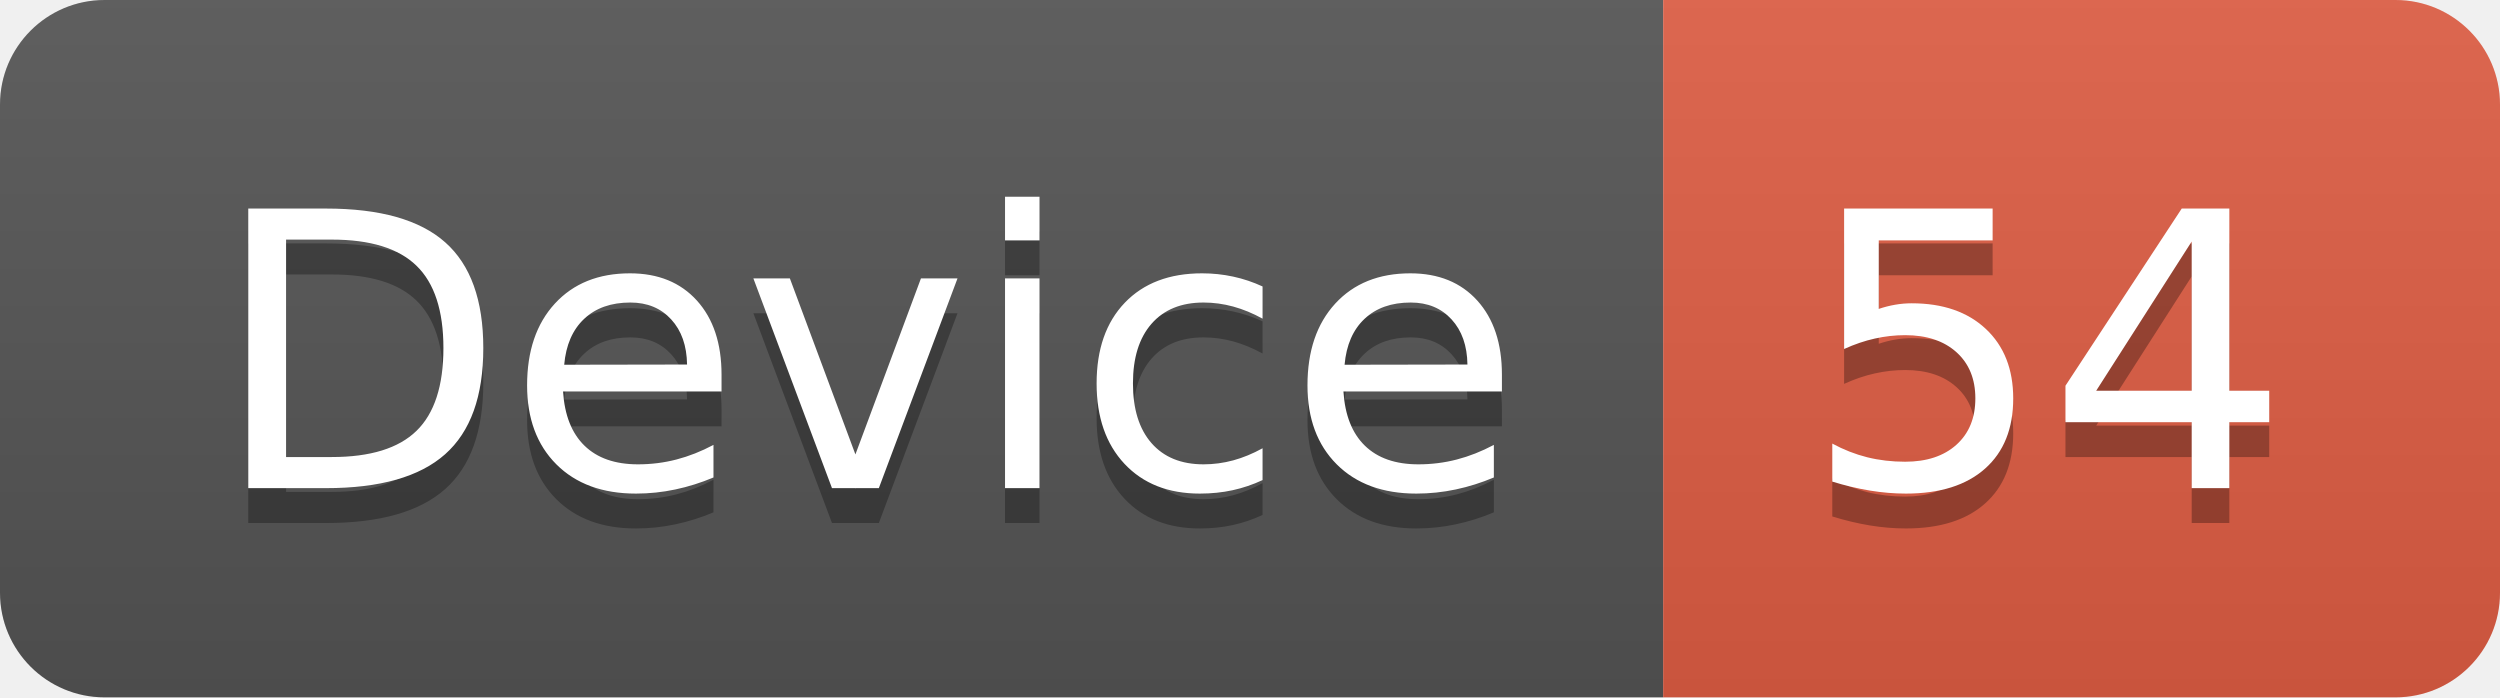
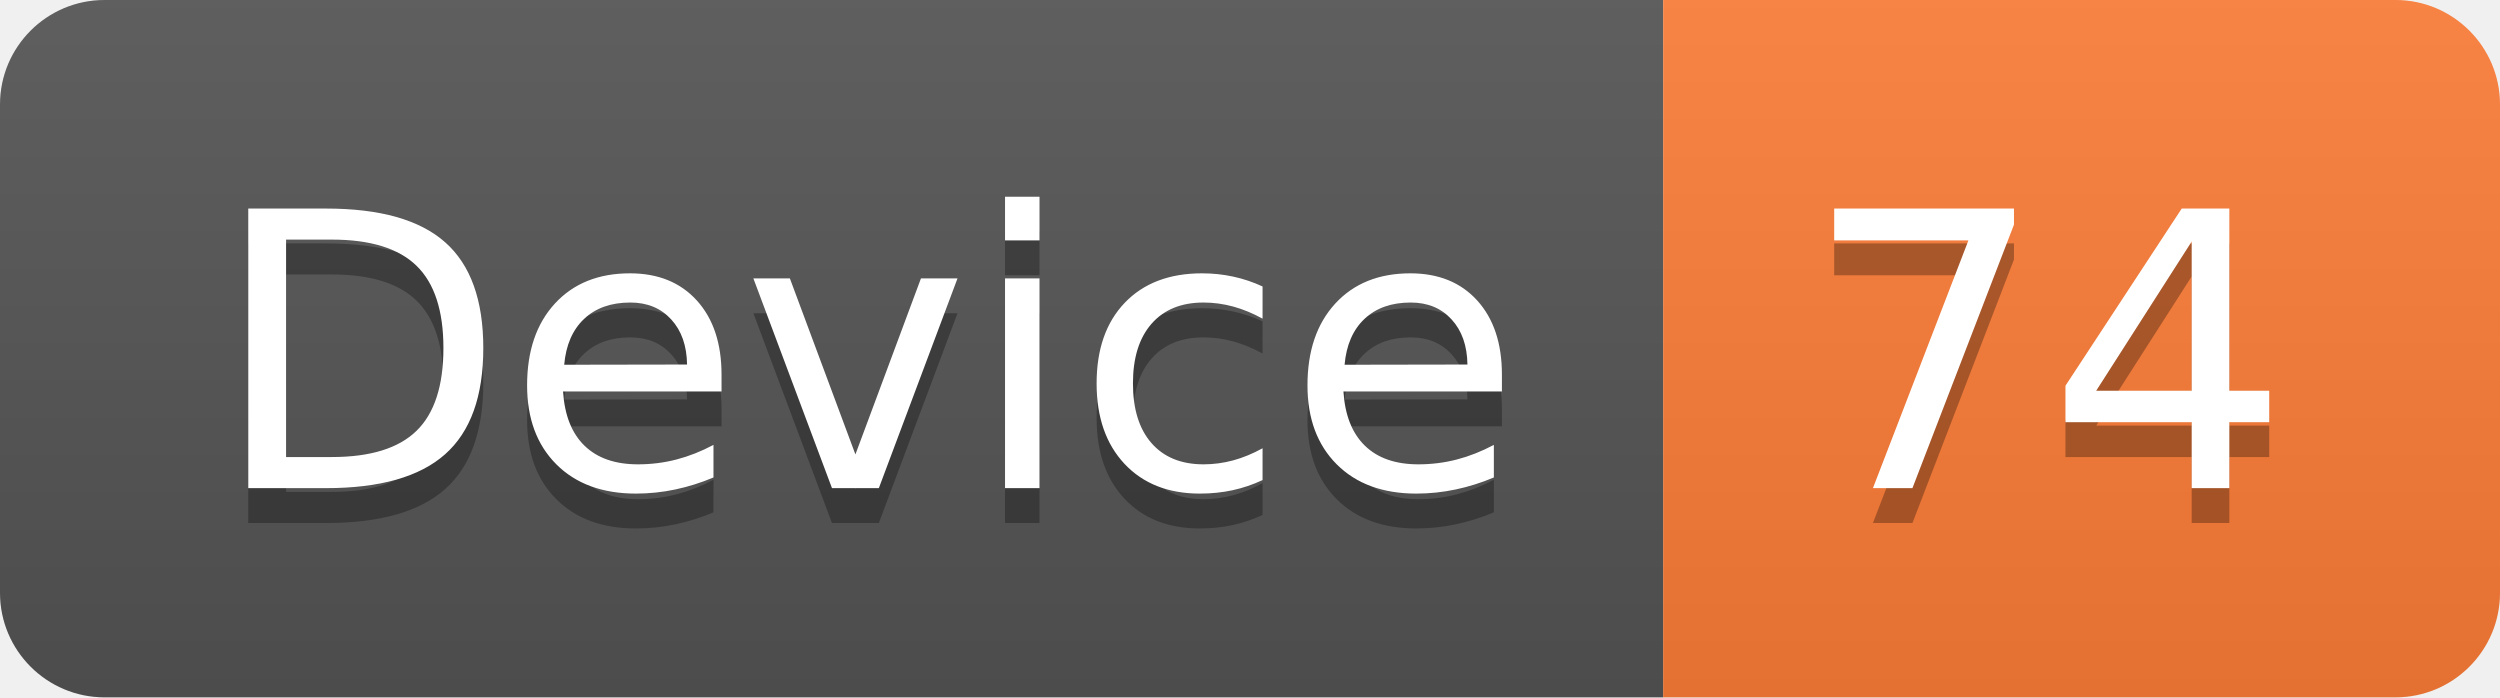
<svg xmlns="http://www.w3.org/2000/svg" width="71.7" height="20">
  <linearGradient id="smooth" x2="0" y2="100%">
    <stop offset="0" stop-color="#bbb" stop-opacity=".1" />
    <stop offset="1" stop-opacity=".1" />
  </linearGradient>
  <clipPath id="round">
    <rect width="71.7" height="20" rx="3" fill="#fff" />
  </clipPath>
  <g clip-path="url(#round)">
    <rect width="47.7" height="20" fill="#555" />
-     <rect x="47.7" width="24.0" height="20" fill="#e05d44" />
+     <rect x="47.7" width="24.0" height="20" fill="#fe7d37" />
    <rect width="71.7" height="20" fill="url(#smooth)" />
  </g>
  <g fill="#fff" text-anchor="middle" font-family="DejaVu Sans,Verdana,Geneva,sans-serif" font-size="110">
    <text x="248.5" y="150" fill="#010101" fill-opacity=".3" transform="scale(0.1)" textLength="377.0" lengthAdjust="spacing">Device</text>
    <text x="248.5" y="140" transform="scale(0.1)" textLength="377.0" lengthAdjust="spacing">Device</text>
-     <text x="587.0" y="150" fill="#010101" fill-opacity=".3" transform="scale(0.1)" textLength="140.0" lengthAdjust="spacing">54</text>
-     <text x="587.0" y="140" transform="scale(0.1)" textLength="140.0" lengthAdjust="spacing">54</text>
+     <text x="587.0" y="150" fill="#010101" fill-opacity=".3" transform="scale(0.1)" textLength="140.0" lengthAdjust="spacing">74</text>
+     <text x="587.0" y="140" transform="scale(0.1)" textLength="140.0" lengthAdjust="spacing">74</text>
  </g>
</svg>
